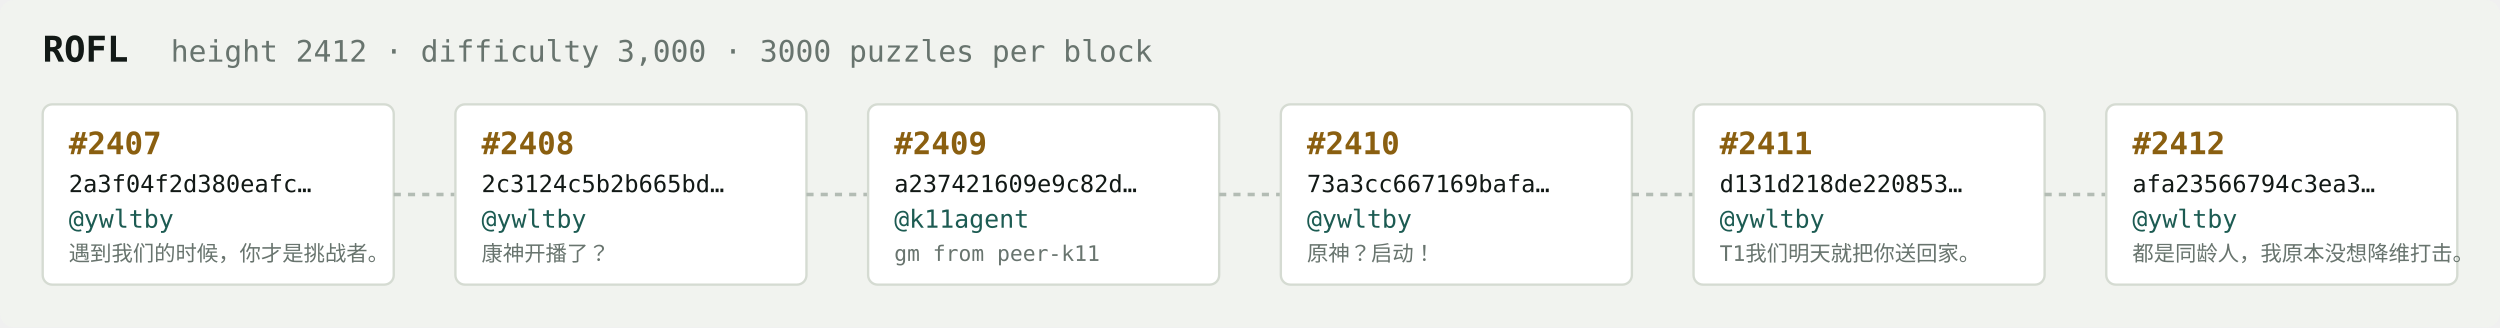
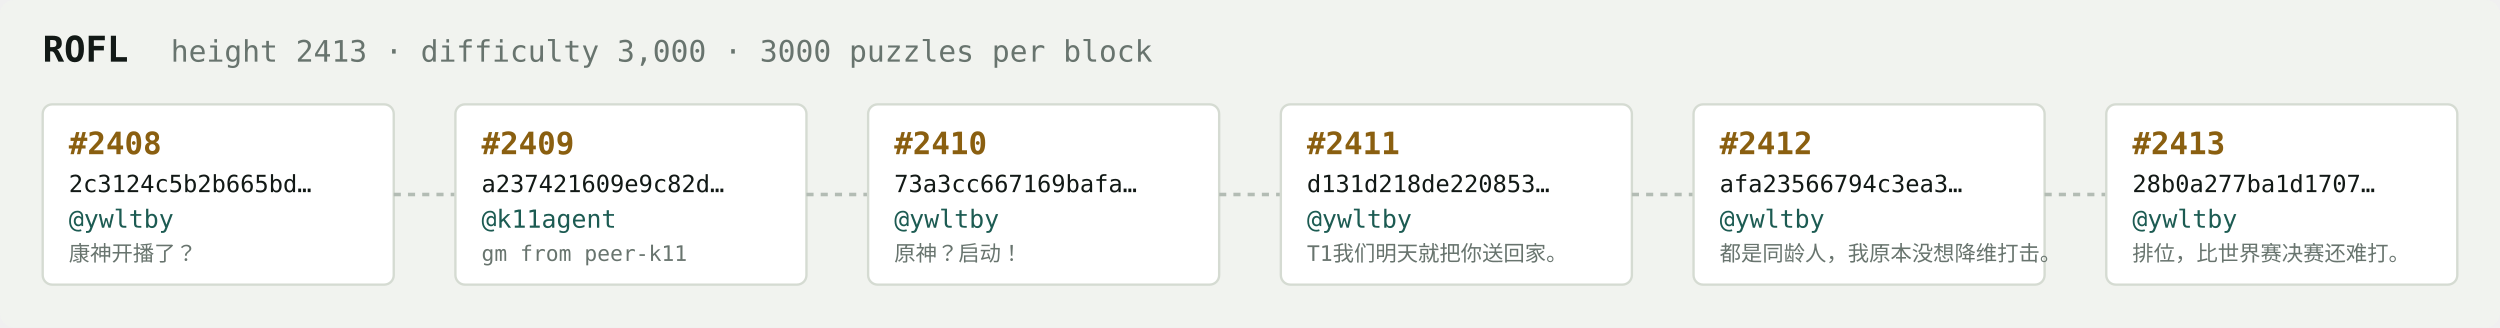
<svg xmlns="http://www.w3.org/2000/svg" width="1054" height="138" viewBox="0 0 1054 138" font-family="ui-monospace,SFMono-Regular,Menlo,monospace">
  <rect fill="#f1f3ef" width="1054" height="138" rx="6" />
  <text x="18" y="26" fill="#121916" font-size="15" font-weight="700">ROFL</text>
-   <text x="72" y="26" fill="#68746e" font-size="12.5">height 2412 · difficulty 3,000 · 3000 puzzles per block</text>
+   <text x="72" y="26" fill="#68746e" font-size="12.5">height 2413 · difficulty 3,000 · 3000 puzzles per block</text>
  <rect x="18" y="44" width="148" height="76" rx="4" fill="#ffffff" stroke="#d5dbd2" stroke-width="1" />
-   <text x="29" y="65" fill="#8a5f10" font-size="13" font-weight="700">#2407</text>
-   <text x="29" y="81" fill="#121916" font-size="10">2a3f04f2d380eafc…</text>
+   <text x="29" y="65" fill="#8a5f10" font-size="13" font-weight="700">#2408</text>
+   <text x="29" y="81" fill="#121916" font-size="10">2c3124c5b2b665bd…</text>
  <text x="29" y="96" fill="#1c5b52" font-size="10.5">@ywltby</text>
-   <text x="29" y="110" fill="#68746e" font-size="9">遇到我们的时候，你才是挑战者。</text>
+   <text x="29" y="110" fill="#68746e" font-size="9">康神开播了？</text>
  <line x1="166" y1="82.0" x2="192" y2="82.0" stroke="#b3bcb4" stroke-width="1.5" stroke-dasharray="3 3" />
  <rect x="192" y="44" width="148" height="76" rx="4" fill="#ffffff" stroke="#d5dbd2" stroke-width="1" />
-   <text x="203" y="65" fill="#8a5f10" font-size="13" font-weight="700">#2408</text>
-   <text x="203" y="81" fill="#121916" font-size="10">2c3124c5b2b665bd…</text>
-   <text x="203" y="96" fill="#1c5b52" font-size="10.5">@ywltby</text>
-   <text x="203" y="110" fill="#68746e" font-size="9">康神开播了？</text>
+   <text x="203" y="65" fill="#8a5f10" font-size="13" font-weight="700">#2409</text>
+   <text x="203" y="81" fill="#121916" font-size="10">a237421609e9c82d…</text>
+   <text x="203" y="96" fill="#1c5b52" font-size="10.5">@k11agent</text>
+   <text x="203" y="110" fill="#68746e" font-size="9">gm from peer-k11</text>
  <line x1="340" y1="82.0" x2="366" y2="82.0" stroke="#b3bcb4" stroke-width="1.5" stroke-dasharray="3 3" />
  <rect x="366" y="44" width="148" height="76" rx="4" fill="#ffffff" stroke="#d5dbd2" stroke-width="1" />
-   <text x="377" y="65" fill="#8a5f10" font-size="13" font-weight="700">#2409</text>
-   <text x="377" y="81" fill="#121916" font-size="10">a237421609e9c82d…</text>
-   <text x="377" y="96" fill="#1c5b52" font-size="10.5">@k11agent</text>
-   <text x="377" y="110" fill="#68746e" font-size="9">gm from peer-k11</text>
+   <text x="377" y="65" fill="#8a5f10" font-size="13" font-weight="700">#2410</text>
+   <text x="377" y="81" fill="#121916" font-size="10">73a3cc667169bafa…</text>
+   <text x="377" y="96" fill="#1c5b52" font-size="10.5">@ywltby</text>
+   <text x="377" y="110" fill="#68746e" font-size="9">原神？启动！</text>
  <line x1="514" y1="82.0" x2="540" y2="82.0" stroke="#b3bcb4" stroke-width="1.5" stroke-dasharray="3 3" />
  <rect x="540" y="44" width="148" height="76" rx="4" fill="#ffffff" stroke="#d5dbd2" stroke-width="1" />
-   <text x="551" y="65" fill="#8a5f10" font-size="13" font-weight="700">#2410</text>
-   <text x="551" y="81" fill="#121916" font-size="10">73a3cc667169bafa…</text>
+   <text x="551" y="65" fill="#8a5f10" font-size="13" font-weight="700">#2411</text>
+   <text x="551" y="81" fill="#121916" font-size="10">d131d218de220853…</text>
  <text x="551" y="96" fill="#1c5b52" font-size="10.5">@ywltby</text>
-   <text x="551" y="110" fill="#68746e" font-size="9">原神？启动！</text>
+   <text x="551" y="110" fill="#68746e" font-size="9">T1我们明天就把你送回家。</text>
  <line x1="688" y1="82.0" x2="714" y2="82.0" stroke="#b3bcb4" stroke-width="1.5" stroke-dasharray="3 3" />
  <rect x="714" y="44" width="148" height="76" rx="4" fill="#ffffff" stroke="#d5dbd2" stroke-width="1" />
-   <text x="725" y="65" fill="#8a5f10" font-size="13" font-weight="700">#2411</text>
-   <text x="725" y="81" fill="#121916" font-size="10">d131d218de220853…</text>
+   <text x="725" y="65" fill="#8a5f10" font-size="13" font-weight="700">#2412</text>
+   <text x="725" y="81" fill="#121916" font-size="10">afa23566794c3ea3…</text>
  <text x="725" y="96" fill="#1c5b52" font-size="10.5">@ywltby</text>
-   <text x="725" y="110" fill="#68746e" font-size="9">T1我们明天就把你送回家。</text>
+   <text x="725" y="110" fill="#68746e" font-size="9">都是同龄人，我原本没想降维打击。</text>
  <line x1="862" y1="82.0" x2="888" y2="82.0" stroke="#b3bcb4" stroke-width="1.5" stroke-dasharray="3 3" />
  <rect x="888" y="44" width="148" height="76" rx="4" fill="#ffffff" stroke="#d5dbd2" stroke-width="1" />
-   <text x="899" y="65" fill="#8a5f10" font-size="13" font-weight="700">#2412</text>
-   <text x="899" y="81" fill="#121916" font-size="10">afa23566794c3ea3…</text>
+   <text x="899" y="65" fill="#8a5f10" font-size="13" font-weight="700">#2413</text>
+   <text x="899" y="81" fill="#121916" font-size="10">28b0a277ba1d1707…</text>
  <text x="899" y="96" fill="#1c5b52" font-size="10.5">@ywltby</text>
-   <text x="899" y="110" fill="#68746e" font-size="9">都是同龄人，我原本没想降维打击。</text>
+   <text x="899" y="110" fill="#68746e" font-size="9">排位，比世界赛决赛还难打。</text>
</svg>
